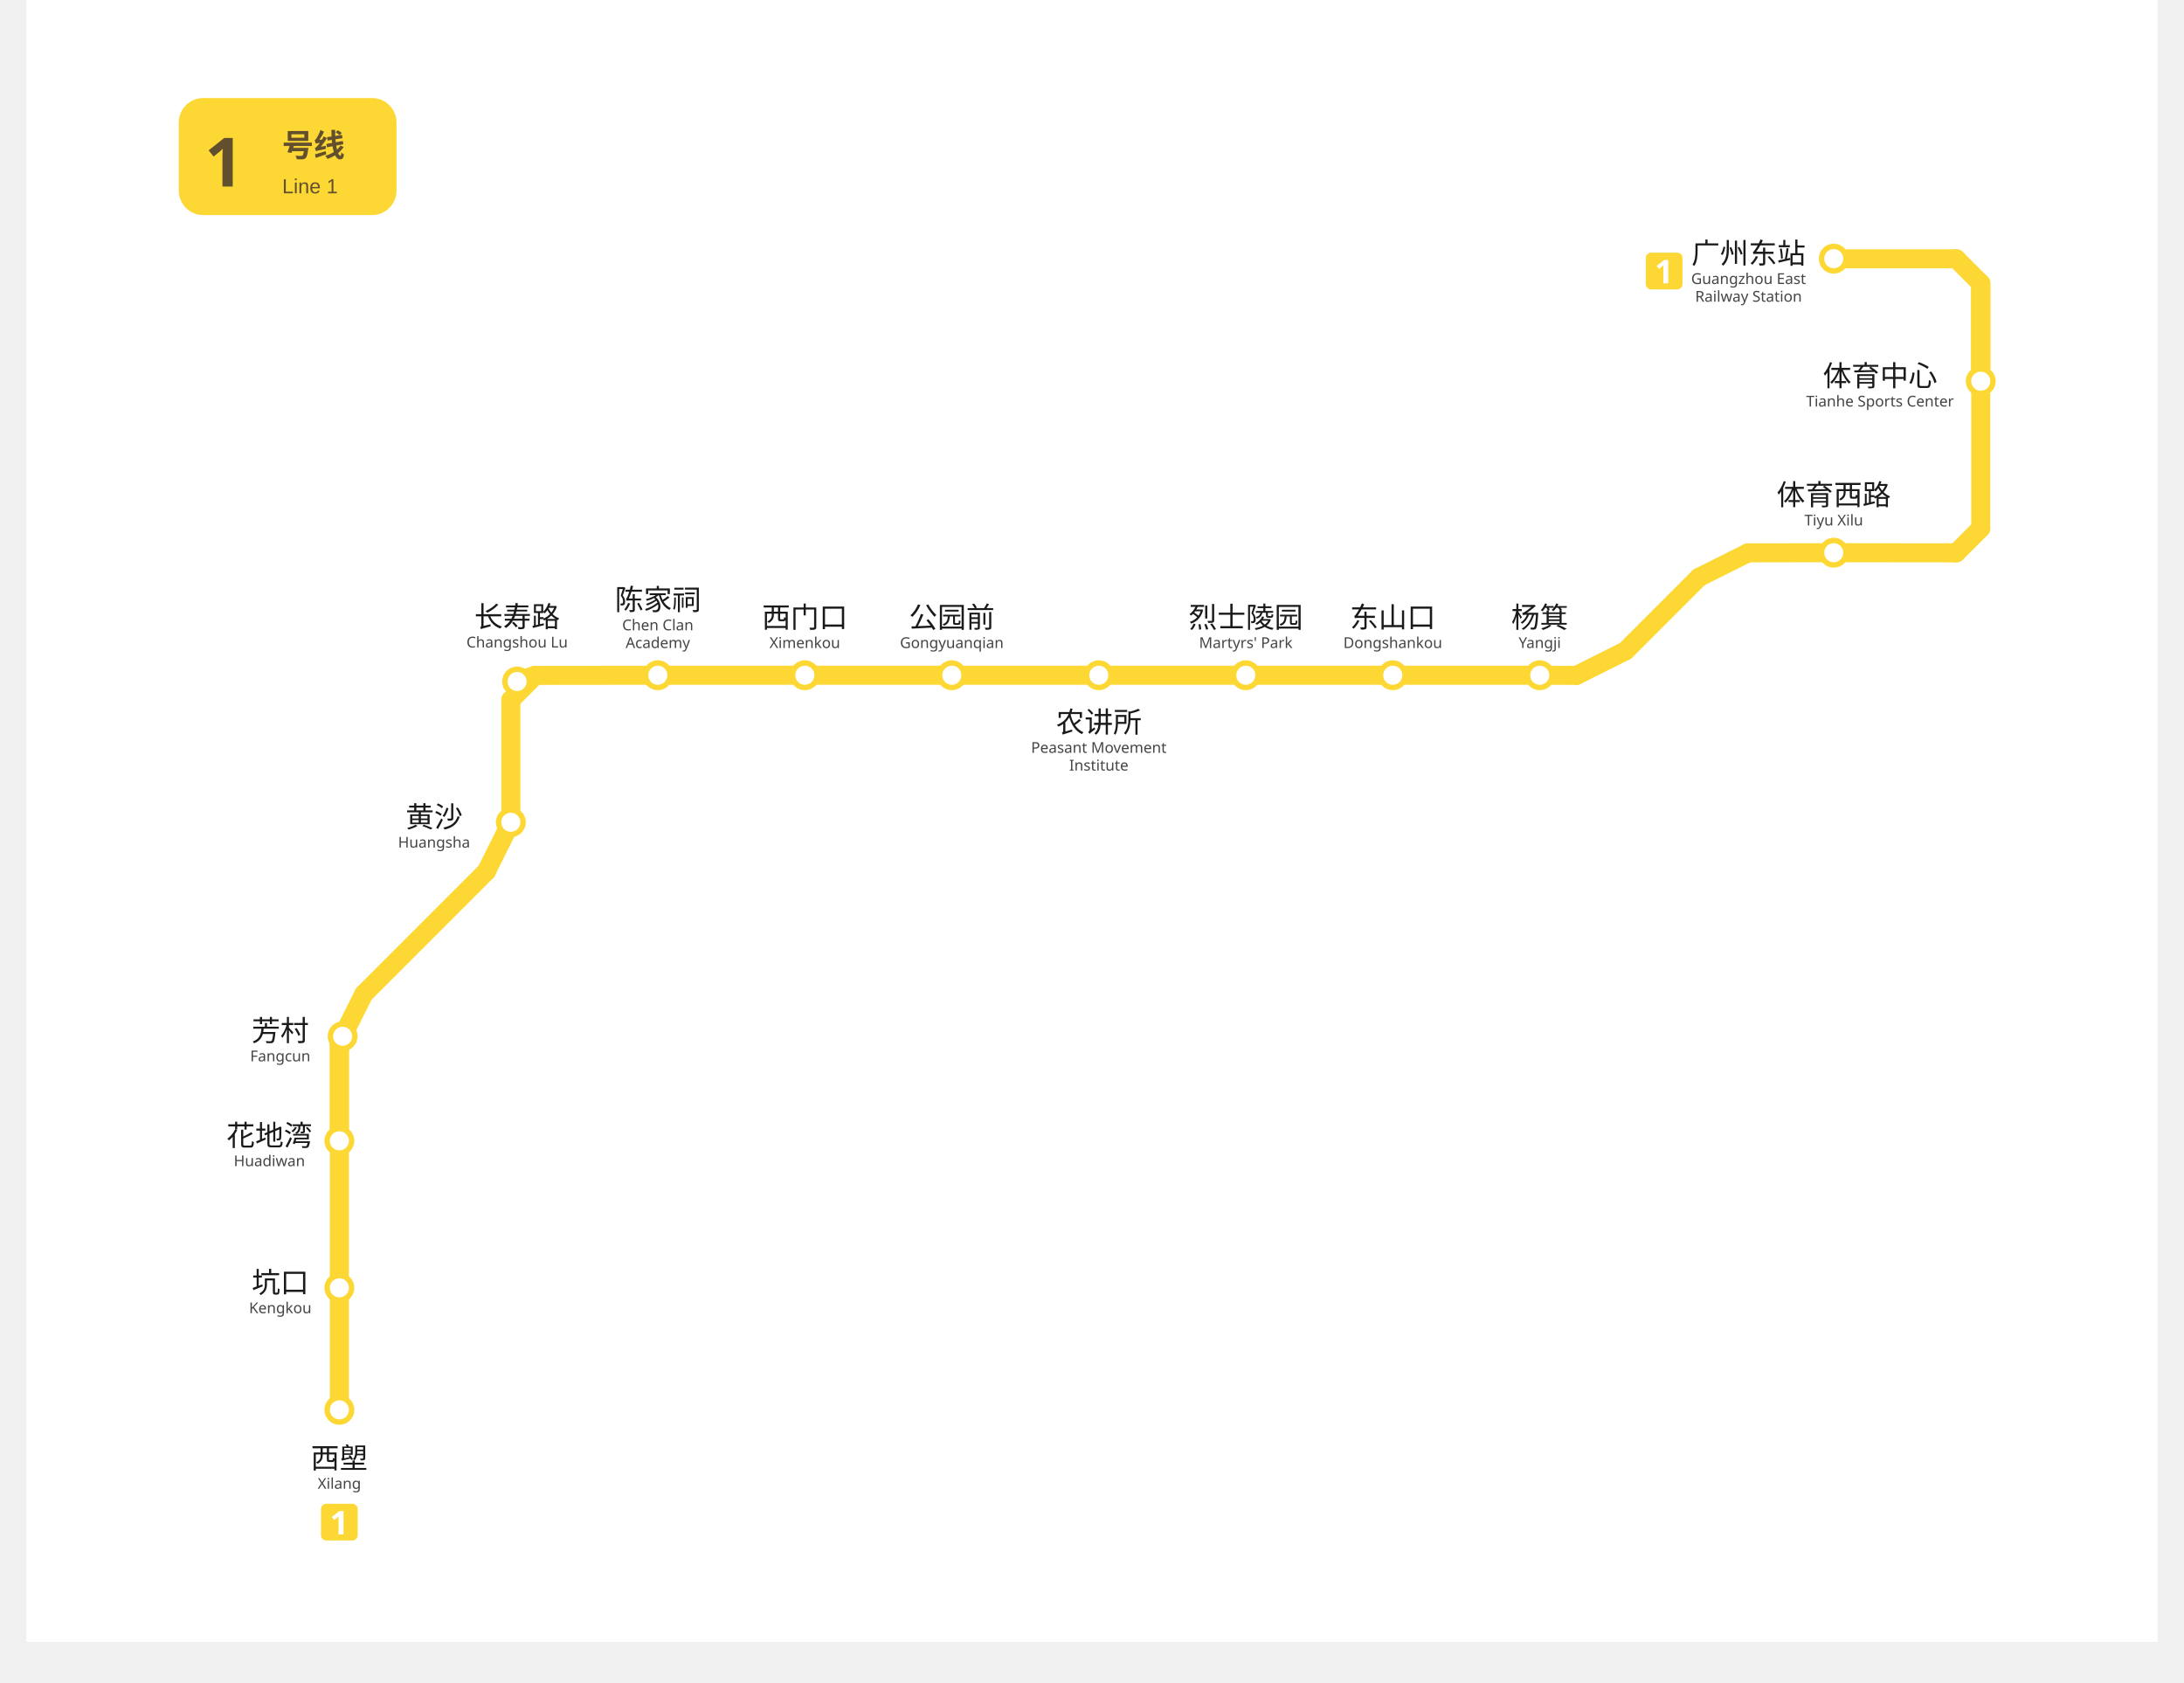
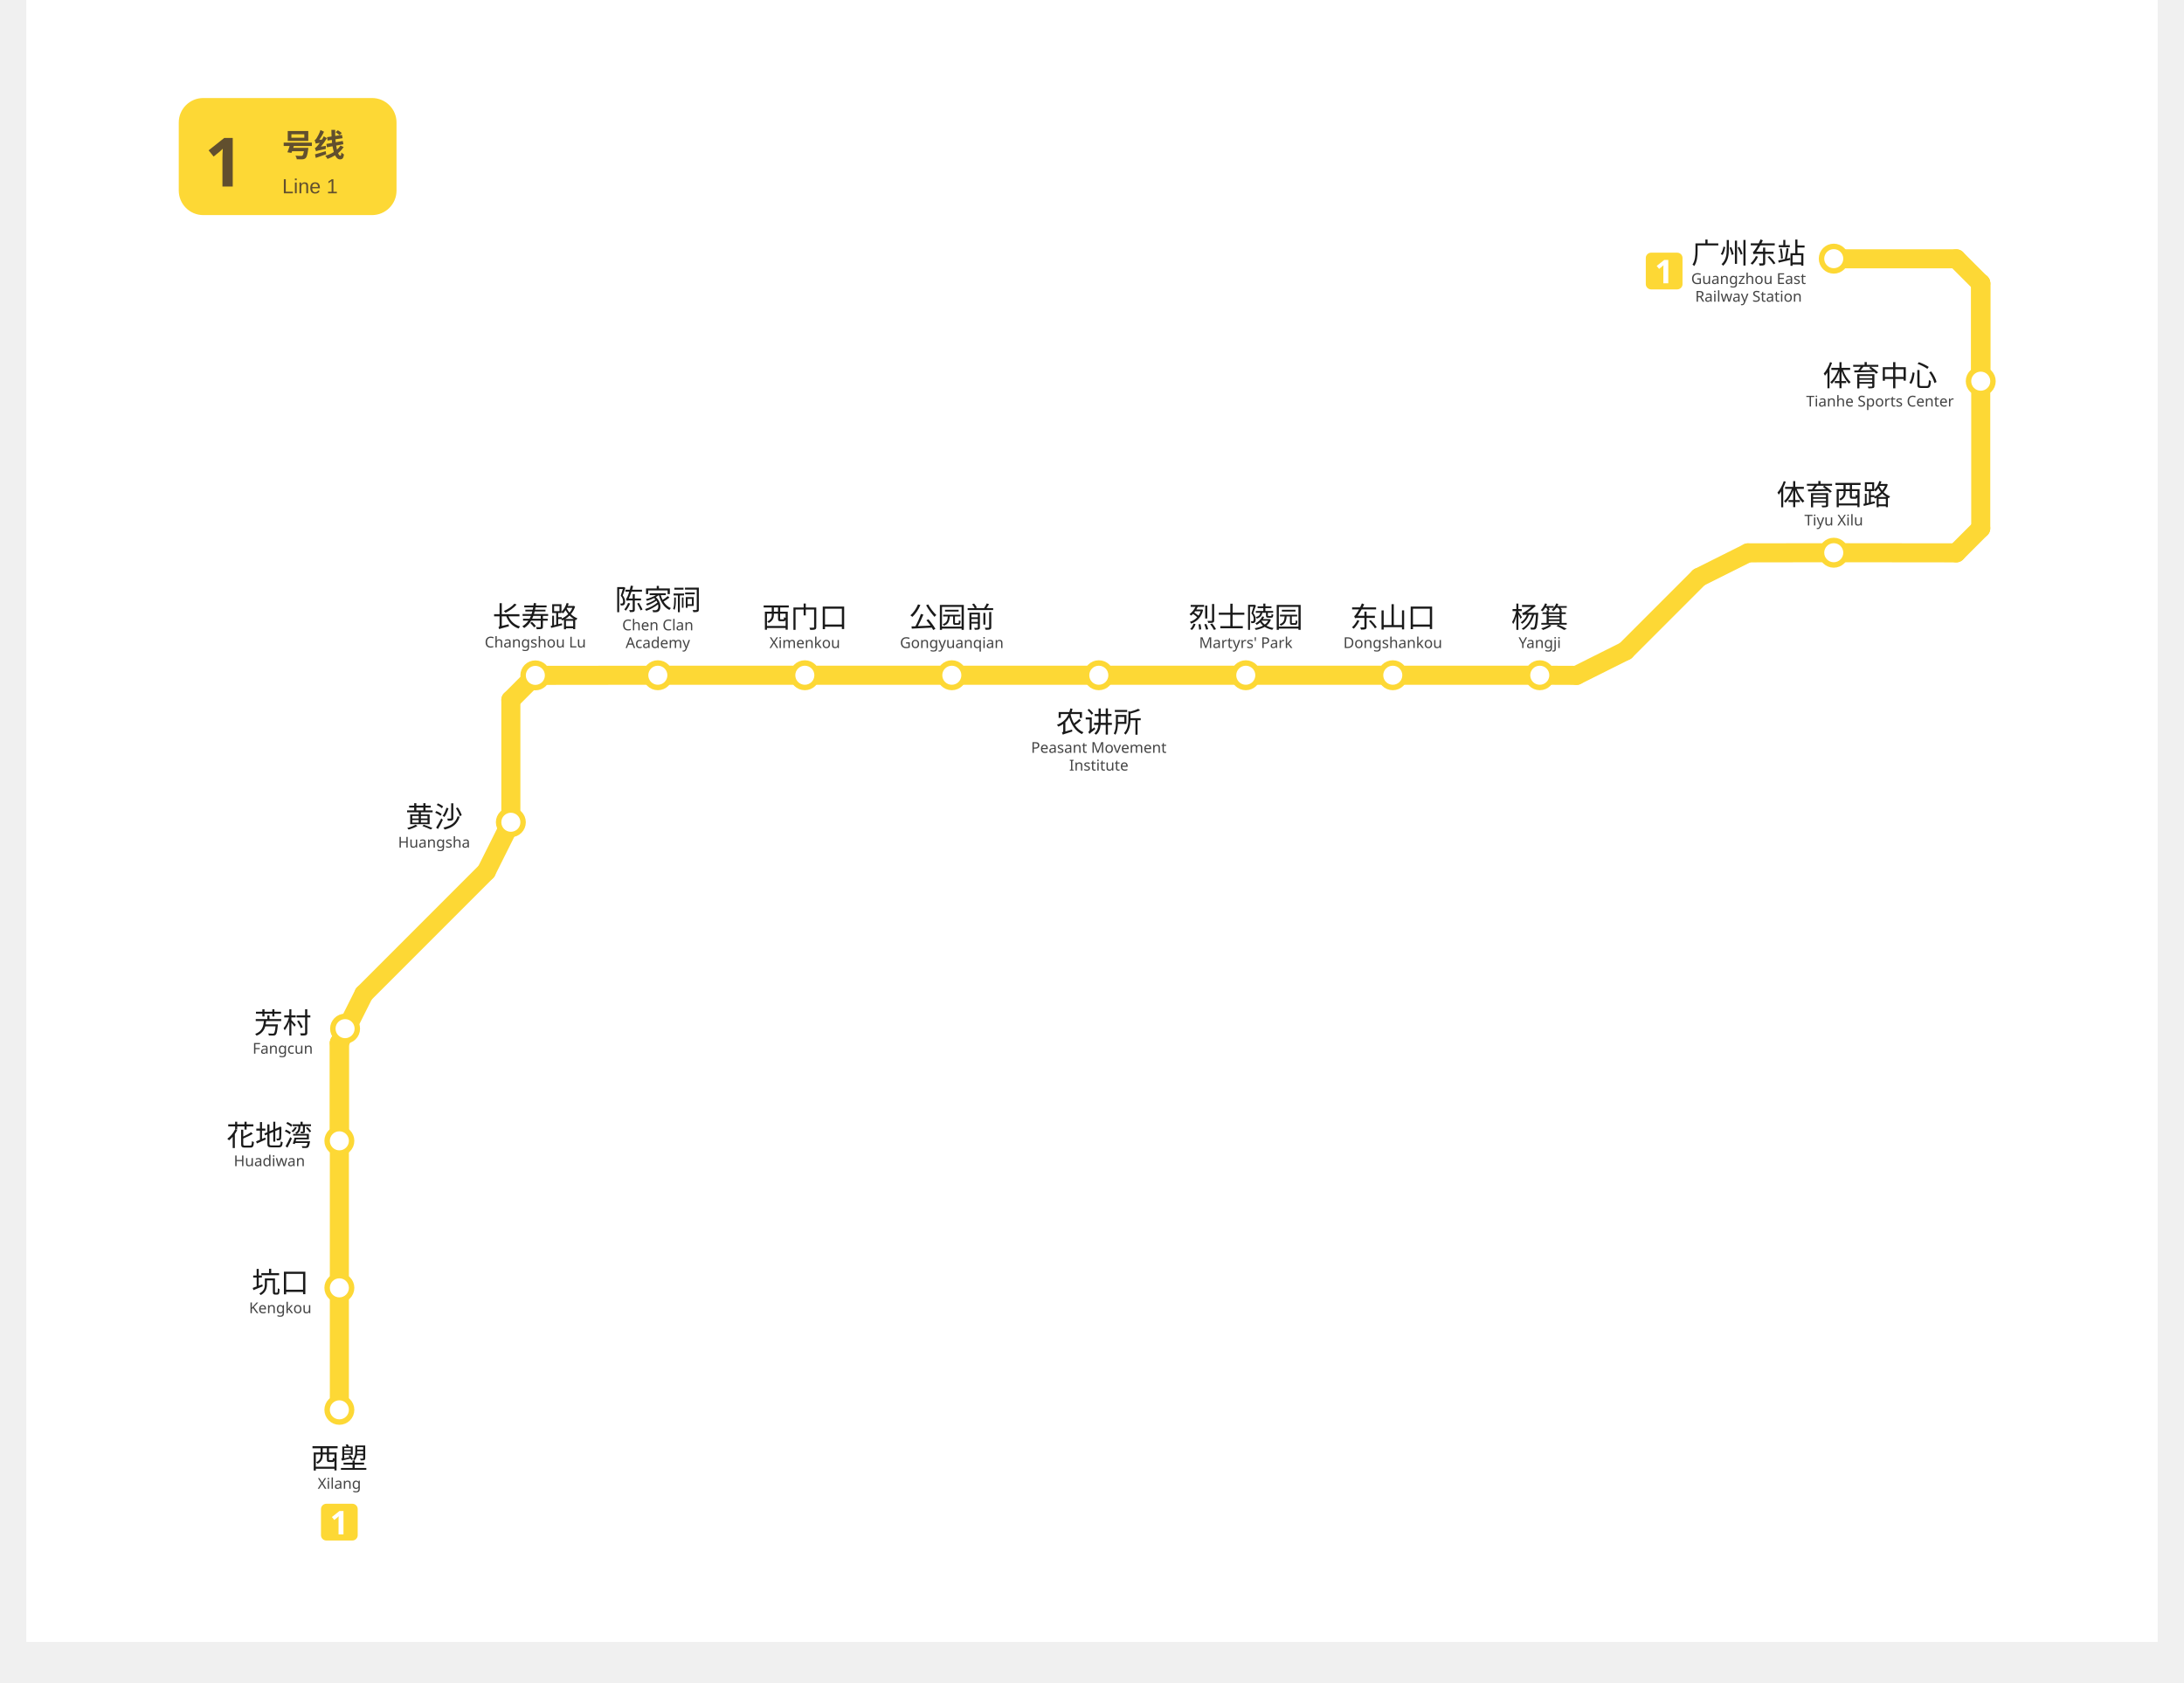
<svg xmlns="http://www.w3.org/2000/svg" viewBox="996.5 762.2 783.0 617.9" width="783" height="603">
  <rect x="996.5" y="762.2" width="783.0" height="603.05" fill="#ffffff" />
  <g id="走廊">
    <line x1="1111.5" y1="1280.25" x2="1111.5" y2="1235.2" style="fill:none;stroke:#FDD835;stroke-width:7;stroke-linecap:round" />
    <line x1="1111.5" y1="1235.2" x2="1111.5" y2="1145.25" style="fill:none;stroke:#FDD835;stroke-width:7;stroke-linecap:round" />
    <line x1="1111.5" y1="1145.25" x2="1112.7" y2="1142.8" style="fill:none;stroke:#FDD835;stroke-width:7;stroke-linecap:round" />
    <line x1="1112.7" y1="1142.8" x2="1120.5" y2="1127.25" style="fill:none;stroke:#FDD835;stroke-width:7;stroke-linecap:round" />
    <line x1="1165.5" y1="1082.25" x2="1120.5" y2="1127.25" style="fill:none;stroke:#FDD835;stroke-width:7;stroke-linecap:round" />
    <line x1="1174.5" y1="1064.25" x2="1165.5" y2="1082.25" style="fill:none;stroke:#FDD835;stroke-width:7;stroke-linecap:round" />
    <line x1="1174.5" y1="1019.25" x2="1174.5" y2="1064.25" style="fill:none;stroke:#FDD835;stroke-width:7;stroke-linecap:round" />
    <line x1="1183.5" y1="1010.25" x2="1174.5" y2="1019.25" style="fill:none;stroke:#FDD835;stroke-width:7;stroke-linecap:round" />
-     <line x1="1183.5" y1="1010.25" x2="1176.8" y2="1012.5" style="fill:none;stroke:#FDD835;stroke-width:7;stroke-linecap:round" />
    <line x1="1183.5" y1="1010.25" x2="1228.5" y2="1010.2" style="fill:none;stroke:#FDD835;stroke-width:7;stroke-linecap:round" />
    <line x1="1228.5" y1="1010.2" x2="1282.5" y2="1010.2" style="fill:none;stroke:#FDD835;stroke-width:7;stroke-linecap:round" />
    <line x1="1282.5" y1="1010.2" x2="1336.5" y2="1010.2" style="fill:none;stroke:#FDD835;stroke-width:7;stroke-linecap:round" />
    <line x1="1336.5" y1="1010.2" x2="1390.5" y2="1010.2" style="fill:none;stroke:#FDD835;stroke-width:7;stroke-linecap:round" />
    <line x1="1390.5" y1="1010.2" x2="1444.5" y2="1010.2" style="fill:none;stroke:#FDD835;stroke-width:7;stroke-linecap:round" />
    <line x1="1444.5" y1="1010.2" x2="1498.5" y2="1010.2" style="fill:none;stroke:#FDD835;stroke-width:7;stroke-linecap:round" />
    <line x1="1498.5" y1="1010.2" x2="1552.5" y2="1010.2" style="fill:none;stroke:#FDD835;stroke-width:7;stroke-linecap:round" />
    <line x1="1552.5" y1="1010.2" x2="1566.0" y2="1010.25" style="fill:none;stroke:#FDD835;stroke-width:7;stroke-linecap:round" />
    <line x1="1566.0" y1="1010.25" x2="1584.0" y2="1001.25" style="fill:none;stroke:#FDD835;stroke-width:7;stroke-linecap:round" />
    <line x1="1611.0" y1="974.25" x2="1584.0" y2="1001.25" style="fill:none;stroke:#FDD835;stroke-width:7;stroke-linecap:round" />
    <line x1="1629.0" y1="965.25" x2="1611.0" y2="974.25" style="fill:none;stroke:#FDD835;stroke-width:7;stroke-linecap:round" />
    <line x1="1629.0" y1="965.25" x2="1660.5" y2="965.2" style="fill:none;stroke:#FDD835;stroke-width:7;stroke-linecap:round" />
    <line x1="1705.5" y1="965.25" x2="1660.5" y2="965.2" style="fill:none;stroke:#FDD835;stroke-width:7;stroke-linecap:round" />
    <line x1="1705.5" y1="965.25" x2="1714.5" y2="956.25" style="fill:none;stroke:#FDD835;stroke-width:7;stroke-linecap:round" />
    <line x1="1714.5" y1="866.25" x2="1714.5" y2="956.25" style="fill:none;stroke:#FDD835;stroke-width:7;stroke-linecap:round" />
    <line x1="1714.5" y1="902.2" x2="1714.5" y2="866.25" style="fill:none;stroke:#FDD835;stroke-width:7;stroke-linecap:round" />
    <line x1="1714.5" y1="866.25" x2="1705.5" y2="857.25" style="fill:none;stroke:#FDD835;stroke-width:7;stroke-linecap:round" />
    <line x1="1660.5" y1="857.25" x2="1705.5" y2="857.25" style="fill:none;stroke:#FDD835;stroke-width:7;stroke-linecap:round" />
    <line x1="1111.50" y1="1181.20" x2="1111.50" y2="1145.25" style="fill:none;stroke:#FDD835;stroke-width:7;stroke-linecap:round" />
-     <line x1="1176.80" y1="1012.50" x2="1183.50" y2="1010.25" style="fill:none;stroke:#FDD835;stroke-width:7;stroke-linecap:round" />
    <line x1="1714.50" y1="902.20" x2="1714.50" y2="866.25" style="fill:none;stroke:#FDD835;stroke-width:7;stroke-linecap:round" />
  </g>
  <g id="站圆">
    <circle cx="1111.5" cy="1280.0" r="4.5" data-nm="西塱" style="fill:#FFFFFF;stroke:#FDD835;stroke-width:2" />
    <circle cx="1111.5" cy="1235.2" r="4.5" data-nm="坑口" style="fill:#FFFFFF;stroke:#FDD835;stroke-width:2" />
    <circle cx="1111.5" cy="1181.2" r="4.5" data-nm="花地湾" style="fill:#FFFFFF;stroke:#FDD835;stroke-width:2" />
-     <circle cx="1112.7" cy="1142.8" r="4.5" data-nm="芳村" style="fill:#FFFFFF;stroke:#FDD835;stroke-width:2" />
+     <circle cx="1113.6" cy="1140.0" r="4.5" data-nm="芳村" style="fill:#FFFFFF;stroke:#FDD835;stroke-width:2" />
    <circle cx="1174.5" cy="1064.2" r="4.5" data-nm="黄沙" style="fill:#FFFFFF;stroke:#FDD835;stroke-width:2" />
-     <circle cx="1176.8" cy="1012.5" r="4.5" data-nm="长寿路" style="fill:#FFFFFF;stroke:#FDD835;stroke-width:2" />
+     <circle cx="1183.5" cy="1010.25" r="4.5" data-nm="长寿路" style="fill:#FFFFFF;stroke:#FDD835;stroke-width:2" />
    <circle cx="1228.5" cy="1010.2" r="4.5" data-nm="陈家祠" style="fill:#FFFFFF;stroke:#FDD835;stroke-width:2" />
    <circle cx="1282.5" cy="1010.2" r="4.5" data-nm="西门口" style="fill:#FFFFFF;stroke:#FDD835;stroke-width:2" />
    <circle cx="1336.5" cy="1010.2" r="4.5" data-nm="公园前" style="fill:#FFFFFF;stroke:#FDD835;stroke-width:2" />
    <circle cx="1390.5" cy="1010.2" r="4.5" data-nm="农讲所" style="fill:#FFFFFF;stroke:#FDD835;stroke-width:2" />
    <circle cx="1444.5" cy="1010.2" r="4.5" data-nm="烈士陵园" style="fill:#FFFFFF;stroke:#FDD835;stroke-width:2" />
    <circle cx="1498.5" cy="1010.2" r="4.5" data-nm="东山口" style="fill:#FFFFFF;stroke:#FDD835;stroke-width:2" />
    <circle cx="1552.5" cy="1010.2" r="4.5" data-nm="杨箕" style="fill:#FFFFFF;stroke:#FDD835;stroke-width:2" />
    <circle cx="1660.5" cy="965.2" r="4.5" data-nm="体育西路" style="fill:#FFFFFF;stroke:#FDD835;stroke-width:2" />
    <circle cx="1714.5" cy="902.2" r="4.5" data-nm="体育中心" style="fill:#FFFFFF;stroke:#FDD835;stroke-width:2" />
    <circle cx="1660.5" cy="857.2" r="4.5" data-nm="广州东站" style="fill:#FFFFFF;stroke:#FDD835;stroke-width:2" />
  </g>
  <g id="线路徽标">
    <g data-badge="header" transform="translate(1052.5 798.2)" data-ink="#614F2E" data-box="1052.5,798.2,1132.5,841.2" data-chip="1052.5,798.2,1132.5,841.2">
      <rect x="0" y="0" width="80.0" height="43.0" rx="9.0" fill="#FDD835" />
      <text x="9.5" y="32.5" font-family="'Microsoft YaHei', sans-serif" font-size="25" font-weight="bold" fill="#614F2E">1</text>
      <text x="38.0" y="21.5" font-family="'Microsoft YaHei', sans-serif" font-size="11.5" font-weight="600" fill="#614F2E">号线</text>
      <text x="38.0" y="35.0" font-family="Arial, sans-serif" font-size="7.5" fill="#614F2E">Line 1</text>
    </g>
    <g data-badge="chip" transform="translate(1104.75 1314.50)" data-box="1104.75,1314.50,1118.25,1328.00">
      <path d="M11.54 13.49h-9.59c-1.07 0 -1.95 -0.88 -1.95 -1.95v-9.59c0 -1.07 0.88 -1.95 1.95 -1.95h9.59c1.07 0 1.95 0.88 1.95 1.95v9.59C13.49 12.61 12.61 13.49 11.54 13.49z" fill="#FDD835" />
      <path d="M8.26 11.24h-1.81v-4.96c0 -0.2 0 -0.47 0.01 -0.81c0.01 -0.34 0.02 -0.64 0.04 -0.89c-0.04 0.05 -0.13 0.13 -0.26 0.26c-0.13 0.12 -0.25 0.23 -0.37 0.33l-0.98 0.79l-0.88 -1.09l2.76 -2.2h1.49V11.24z" fill="#FFFFFF" />
    </g>
    <g data-badge="chip" transform="translate(1591.45 855.00)" data-box="1591.45,855.00,1604.95,868.50">
      <path d="M11.54 13.49h-9.59c-1.07 0 -1.95 -0.88 -1.95 -1.95v-9.59c0 -1.07 0.88 -1.95 1.95 -1.95h9.59c1.07 0 1.95 0.88 1.95 1.95v9.59C13.49 12.61 12.61 13.49 11.54 13.49z" fill="#FDD835" />
      <path d="M8.26 11.24h-1.81v-4.96c0 -0.2 0 -0.47 0.01 -0.81c0.01 -0.34 0.02 -0.64 0.04 -0.89c-0.04 0.05 -0.13 0.13 -0.26 0.26c-0.13 0.12 -0.25 0.23 -0.37 0.33l-0.98 0.79l-0.88 -1.09l2.76 -2.2h1.49V11.24z" fill="#FFFFFF" />
    </g>
  </g>
  <g id="站名标注" font-family="'Microsoft YaHei', 'PingFang SC', sans-serif">
    <text x="1111.5" y="1301.5" text-anchor="middle" font-size="10.5" font-weight="500" fill="#1a1a1a">西塱</text>
    <text x="1111.5" y="1309.0" text-anchor="middle" font-size="5.5" fill="#444444">Xilang</text>
    <text x="1089.8" y="1237.0" text-anchor="middle" font-size="10.5" font-weight="500" fill="#1a1a1a">坑口</text>
    <text x="1089.8" y="1244.5" text-anchor="middle" font-size="5.5" fill="#444444">Kengkou</text>
    <text x="1085.8" y="1183.0" text-anchor="middle" font-size="10.5" font-weight="500" fill="#1a1a1a">花地湾</text>
    <text x="1085.8" y="1190.5" text-anchor="middle" font-size="5.5" fill="#444444">Huadiwan</text>
-     <text x="1089.8" y="1144.5" text-anchor="middle" font-size="10.5" font-weight="500" fill="#1a1a1a">芳村</text>
-     <text x="1089.8" y="1152.0" text-anchor="middle" font-size="5.5" fill="#444444">Fangcun</text>
+     <text x="1090.7" y="1141.7" text-anchor="middle" font-size="10.5" font-weight="500" fill="#1a1a1a">芳村</text>
+     <text x="1090.7" y="1149.2" text-anchor="middle" font-size="5.5" fill="#444444">Fangcun</text>
    <text x="1146.3" y="1066.0" text-anchor="middle" font-size="10.5" font-weight="500" fill="#1a1a1a">黄沙</text>
    <text x="1146.3" y="1073.5" text-anchor="middle" font-size="5.5" fill="#444444">Huangsha</text>
    <text x="1228.5" y="986.2" text-anchor="middle" font-size="10.5" font-weight="500" fill="#1a1a1a">陈家祠</text>
    <text x="1228.5" y="993.7" text-anchor="middle" font-size="5.5" fill="#444444">Chen Clan</text>
    <text x="1228.5" y="1000.2" text-anchor="middle" font-size="5.5" fill="#444444">Academy</text>
    <text x="1282.5" y="992.7" text-anchor="middle" font-size="10.5" font-weight="500" fill="#1a1a1a">西门口</text>
    <text x="1282.5" y="1000.2" text-anchor="middle" font-size="5.5" fill="#444444">Ximenkou</text>
    <text x="1336.5" y="992.7" text-anchor="middle" font-size="10.5" font-weight="500" fill="#1a1a1a">公园前</text>
    <text x="1336.5" y="1000.2" text-anchor="middle" font-size="5.5" fill="#444444">Gongyuanqian</text>
    <text x="1390.5" y="1031.2" text-anchor="middle" font-size="10.5" font-weight="500" fill="#1a1a1a">农讲所</text>
    <text x="1390.5" y="1038.7" text-anchor="middle" font-size="5.5" fill="#444444">Peasant Movement</text>
    <text x="1390.5" y="1045.2" text-anchor="middle" font-size="5.5" fill="#444444">Institute</text>
    <text x="1444.5" y="992.7" text-anchor="middle" font-size="10.5" font-weight="500" fill="#1a1a1a">烈士陵园</text>
    <text x="1444.5" y="1000.2" text-anchor="middle" font-size="5.5" fill="#444444">Martyrs' Park</text>
    <text x="1498.5" y="992.7" text-anchor="middle" font-size="10.5" font-weight="500" fill="#1a1a1a">东山口</text>
    <text x="1498.5" y="1000.2" text-anchor="middle" font-size="5.5" fill="#444444">Dongshankou</text>
    <text x="1552.5" y="992.7" text-anchor="middle" font-size="10.5" font-weight="500" fill="#1a1a1a">杨箕</text>
    <text x="1552.5" y="1000.2" text-anchor="middle" font-size="5.5" fill="#444444">Yangji</text>
    <text x="1660.5" y="947.7" text-anchor="middle" font-size="10.5" font-weight="500" fill="#1a1a1a">体育西路</text>
    <text x="1660.5" y="955.2" text-anchor="middle" font-size="5.5" fill="#444444">Tiyu Xilu</text>
    <text x="1677.5" y="904.0" text-anchor="middle" font-size="10.5" font-weight="500" fill="#1a1a1a">体育中心</text>
    <text x="1677.5" y="911.5" text-anchor="middle" font-size="5.5" fill="#444444">Tianhe Sports Center</text>
    <text x="1629.2" y="859.0" text-anchor="middle" font-size="10.5" font-weight="500" fill="#1a1a1a">广州东站</text>
    <text x="1629.2" y="866.5" text-anchor="middle" font-size="5.5" fill="#444444">Guangzhou East</text>
    <text x="1629.2" y="873.0" text-anchor="middle" font-size="5.5" fill="#444444">Railway Station</text>
-     <text x="1176.8" y="992.5" text-anchor="middle" font-size="10.5" font-weight="500" fill="#1a1a1a">长寿路</text>
-     <text x="1176.8" y="1000.0" text-anchor="middle" font-size="5.5" fill="#444444">Changshou Lu</text>
+     <text x="1183.5" y="992.5" text-anchor="middle" font-size="10.5" font-weight="500" fill="#1a1a1a">长寿路</text>
+     <text x="1183.5" y="1000.0" text-anchor="middle" font-size="5.5" fill="#444444">Changshou Lu</text>
  </g>
</svg>
